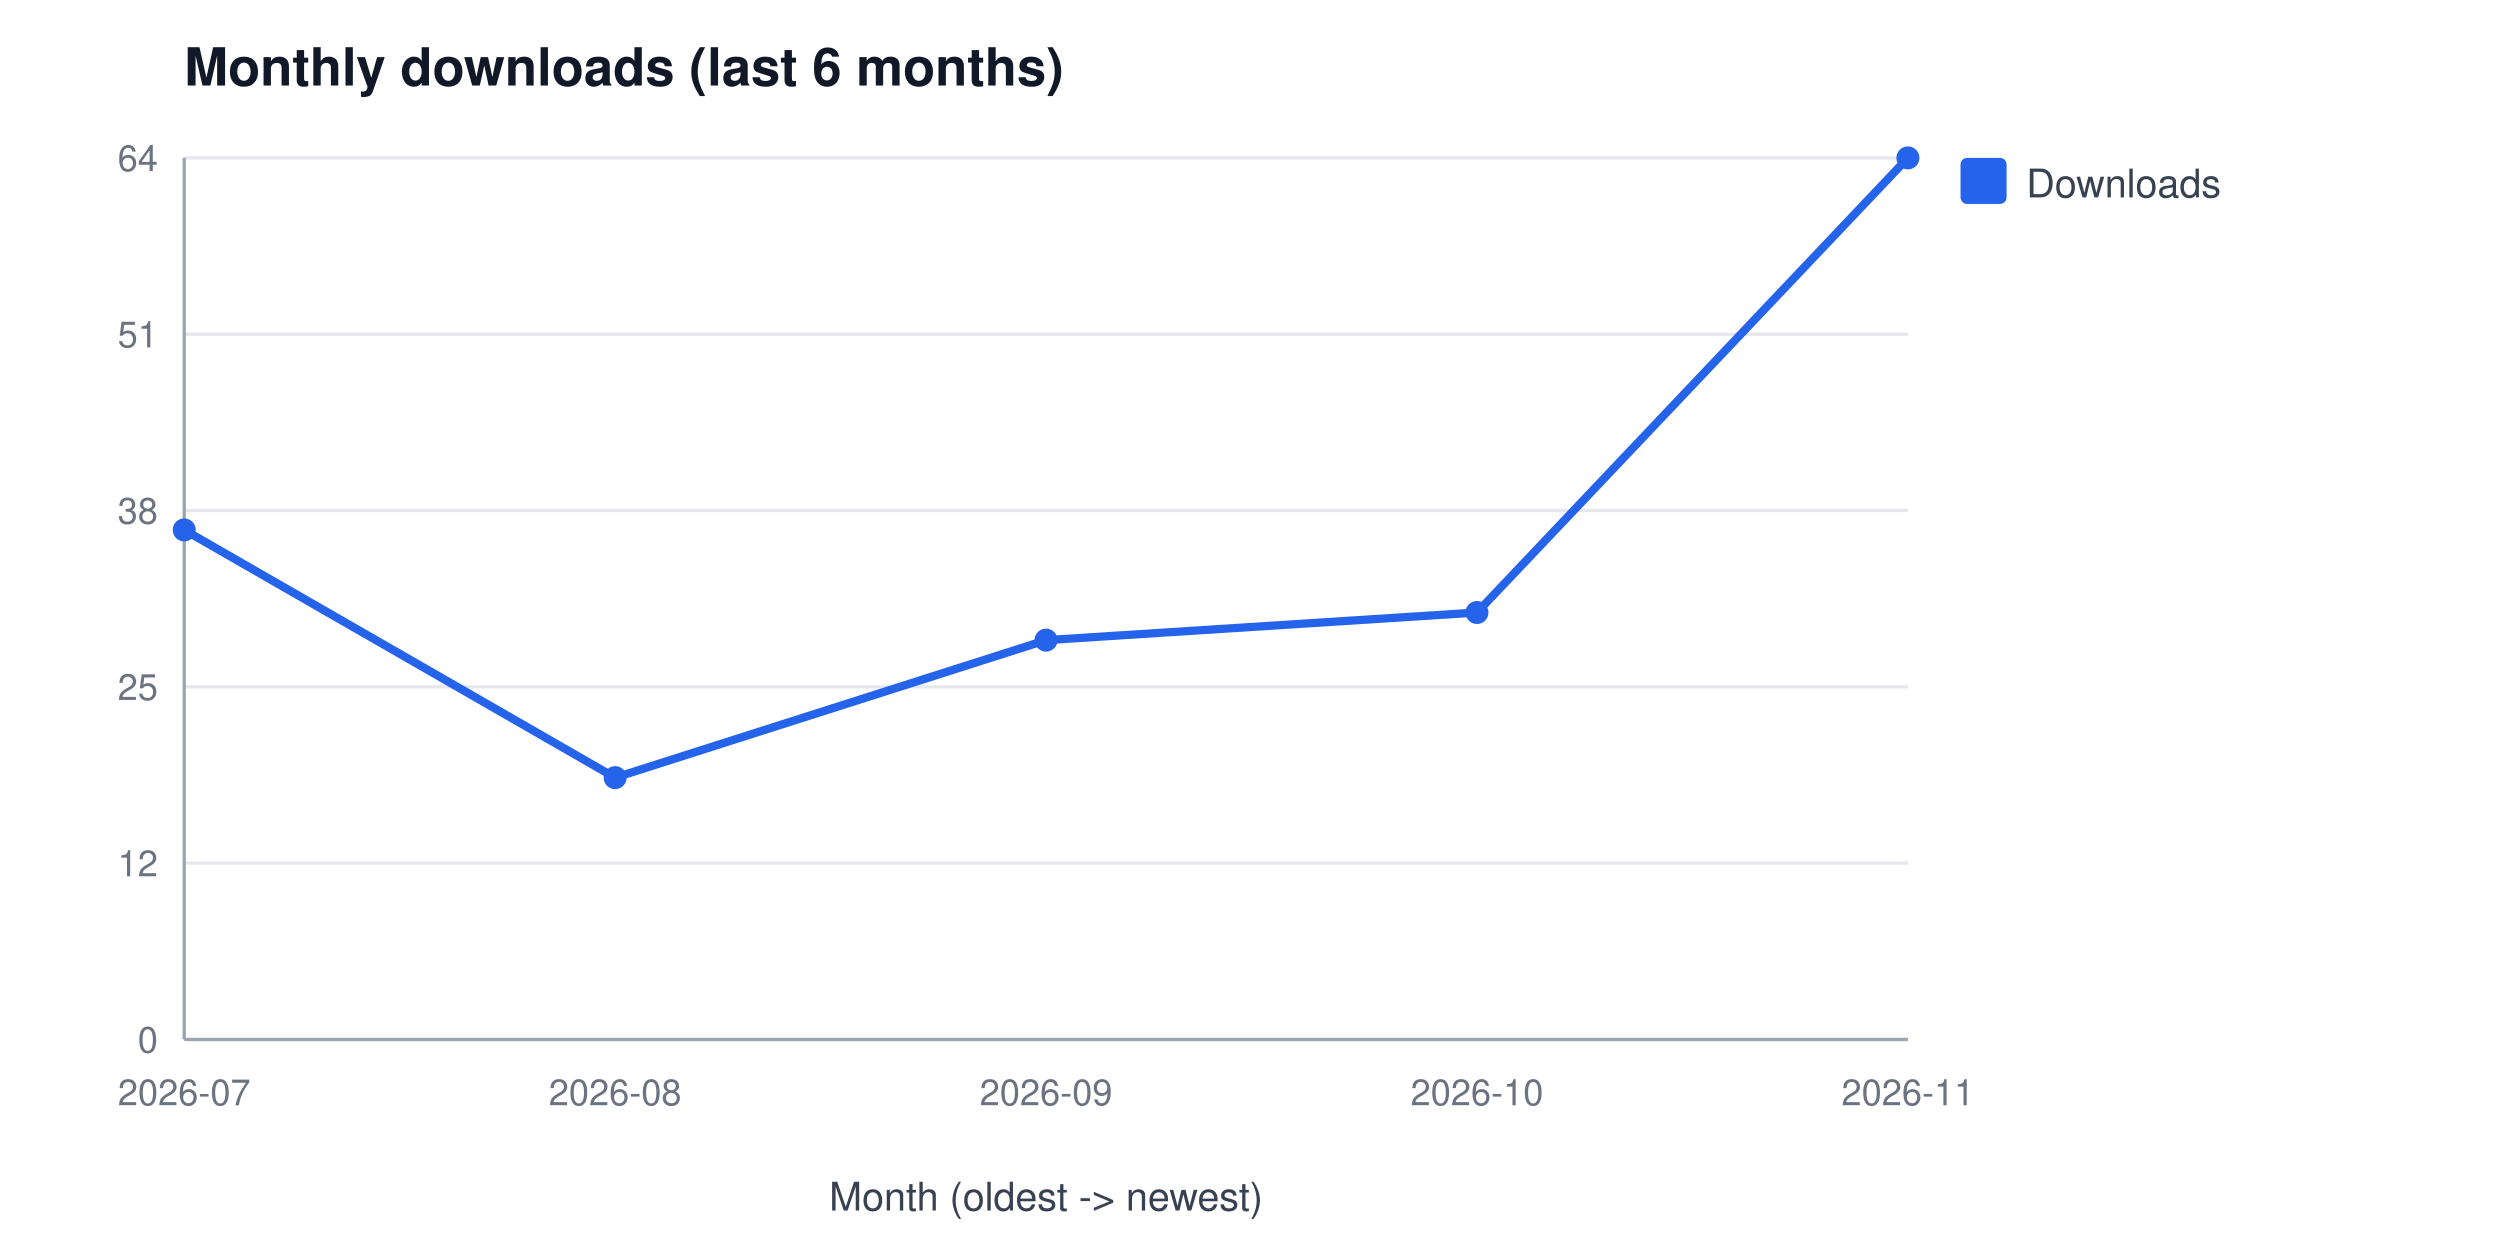
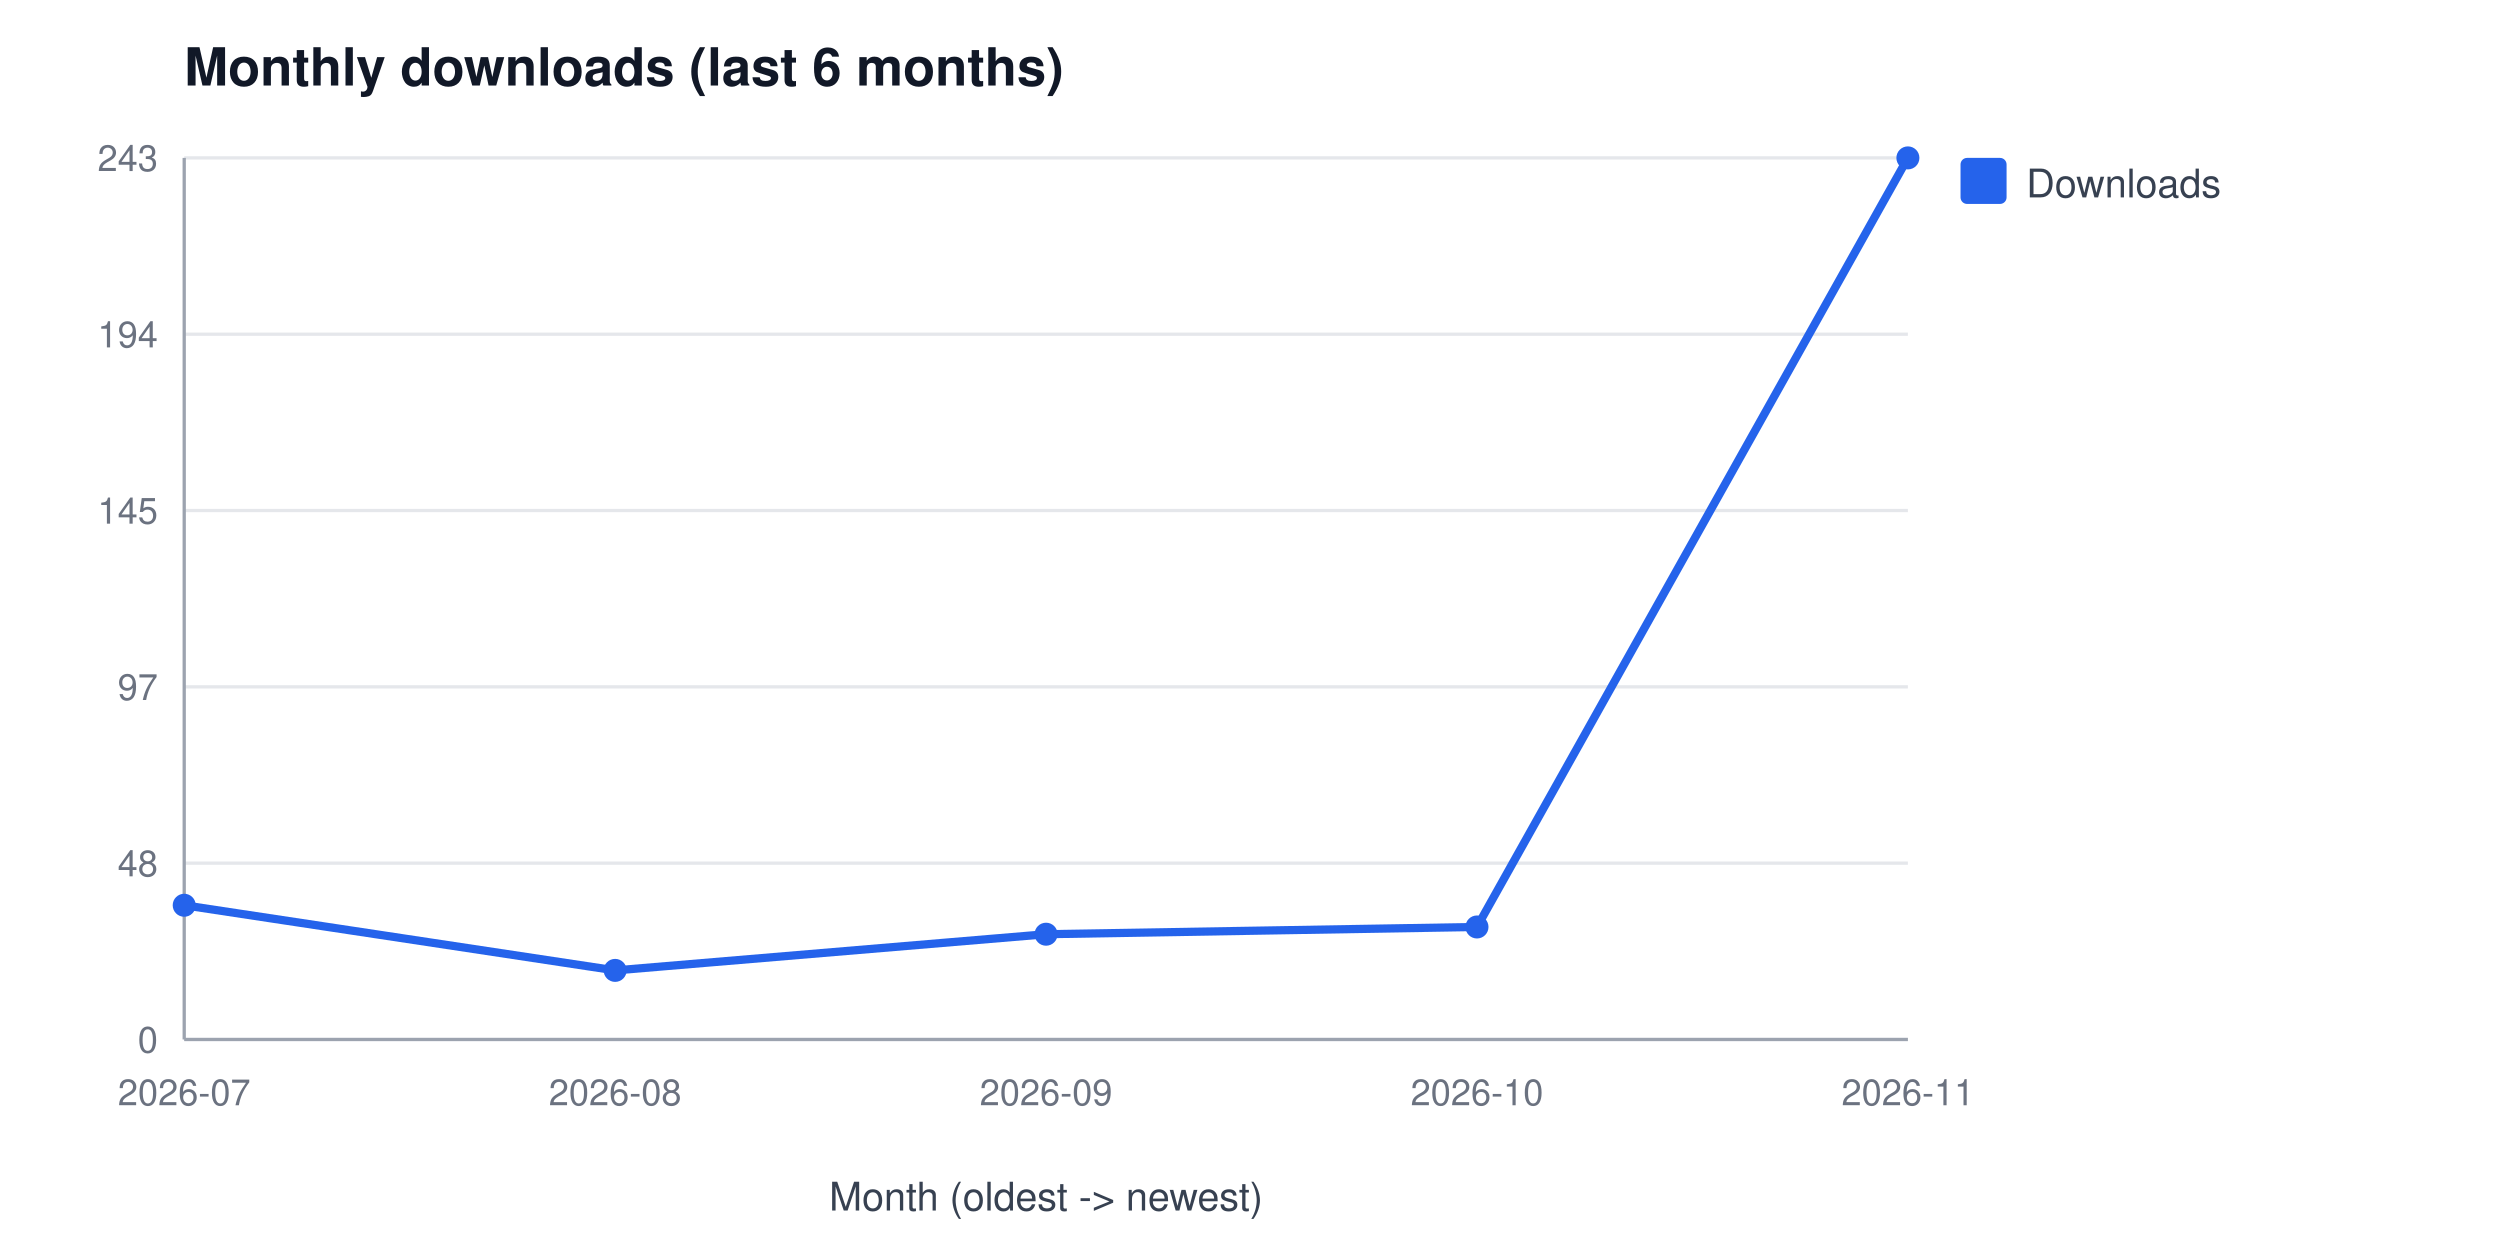
<svg xmlns="http://www.w3.org/2000/svg" width="760" height="380" viewBox="0 0 760 380" font-family="Segoe UI, Helvetica, Arial, sans-serif" role="img" aria-label="Monthly downloads (last 6 months)">
  <rect width="760" height="380" fill="#ffffff" />
  <text x="56" y="26" font-size="16" font-weight="600" fill="#111827">Monthly downloads (last 6 months)</text>
  <line x1="56" y1="316.0" x2="580" y2="316.0" stroke="#e5e7eb" stroke-width="1" />
  <text x="48" y="320.0" font-size="11" fill="#6b7280" text-anchor="end">0</text>
  <line x1="56" y1="262.4" x2="580" y2="262.4" stroke="#e5e7eb" stroke-width="1" />
-   <text x="48" y="266.4" font-size="11" fill="#6b7280" text-anchor="end">12</text>
+   <text x="48" y="266.4" font-size="11" fill="#6b7280" text-anchor="end">48</text>
  <line x1="56" y1="208.8" x2="580" y2="208.8" stroke="#e5e7eb" stroke-width="1" />
-   <text x="48" y="212.8" font-size="11" fill="#6b7280" text-anchor="end">25</text>
+   <text x="48" y="212.8" font-size="11" fill="#6b7280" text-anchor="end">97</text>
  <line x1="56" y1="155.2" x2="580" y2="155.2" stroke="#e5e7eb" stroke-width="1" />
-   <text x="48" y="159.2" font-size="11" fill="#6b7280" text-anchor="end">38</text>
+   <text x="48" y="159.2" font-size="11" fill="#6b7280" text-anchor="end">145</text>
  <line x1="56" y1="101.6" x2="580" y2="101.6" stroke="#e5e7eb" stroke-width="1" />
-   <text x="48" y="105.6" font-size="11" fill="#6b7280" text-anchor="end">51</text>
+   <text x="48" y="105.6" font-size="11" fill="#6b7280" text-anchor="end">194</text>
  <line x1="56" y1="48.0" x2="580" y2="48.0" stroke="#e5e7eb" stroke-width="1" />
-   <text x="48" y="52.0" font-size="11" fill="#6b7280" text-anchor="end">64</text>
+   <text x="48" y="52.0" font-size="11" fill="#6b7280" text-anchor="end">243</text>
  <line x1="56" y1="48" x2="56" y2="316" stroke="#9ca3af" stroke-width="1" />
  <line x1="56" y1="316" x2="580" y2="316" stroke="#9ca3af" stroke-width="1" />
  <text x="56.0" y="336" font-size="11" fill="#6b7280" text-anchor="middle">2026-07</text>
  <text x="187.0" y="336" font-size="11" fill="#6b7280" text-anchor="middle">2026-08</text>
  <text x="318.0" y="336" font-size="11" fill="#6b7280" text-anchor="middle">2026-09</text>
  <text x="449.0" y="336" font-size="11" fill="#6b7280" text-anchor="middle">2026-10</text>
  <text x="580.0" y="336" font-size="11" fill="#6b7280" text-anchor="middle">2026-11</text>
  <text x="318" y="368" font-size="12" fill="#374151" text-anchor="middle">Month (oldest -&gt; newest)</text>
-   <polyline points="56.0,161.1 187.0,236.4 318.0,194.6 449.0,186.2 580.0,48.0" fill="none" stroke="#2563eb" stroke-width="2.5" />
-   <circle cx="56.0" cy="161.1" r="3.5" fill="#2563eb" />
-   <circle cx="187.0" cy="236.4" r="3.5" fill="#2563eb" />
-   <circle cx="318.0" cy="194.6" r="3.5" fill="#2563eb" />
-   <circle cx="449.0" cy="186.2" r="3.5" fill="#2563eb" />
+   <polyline points="56.0,275.2 187.0,295.0 318.0,284.0 449.0,281.8 580.0,48.0" fill="none" stroke="#2563eb" stroke-width="2.5" />
+   <circle cx="56.0" cy="275.2" r="3.5" fill="#2563eb" />
+   <circle cx="187.0" cy="295.0" r="3.5" fill="#2563eb" />
+   <circle cx="318.0" cy="284.0" r="3.5" fill="#2563eb" />
+   <circle cx="449.0" cy="281.8" r="3.5" fill="#2563eb" />
  <circle cx="580.0" cy="48.0" r="3.5" fill="#2563eb" />
  <rect x="596" y="48" width="14" height="14" rx="2" fill="#2563eb" />
  <text x="616" y="60" font-size="12" fill="#374151">Downloads</text>
</svg>
